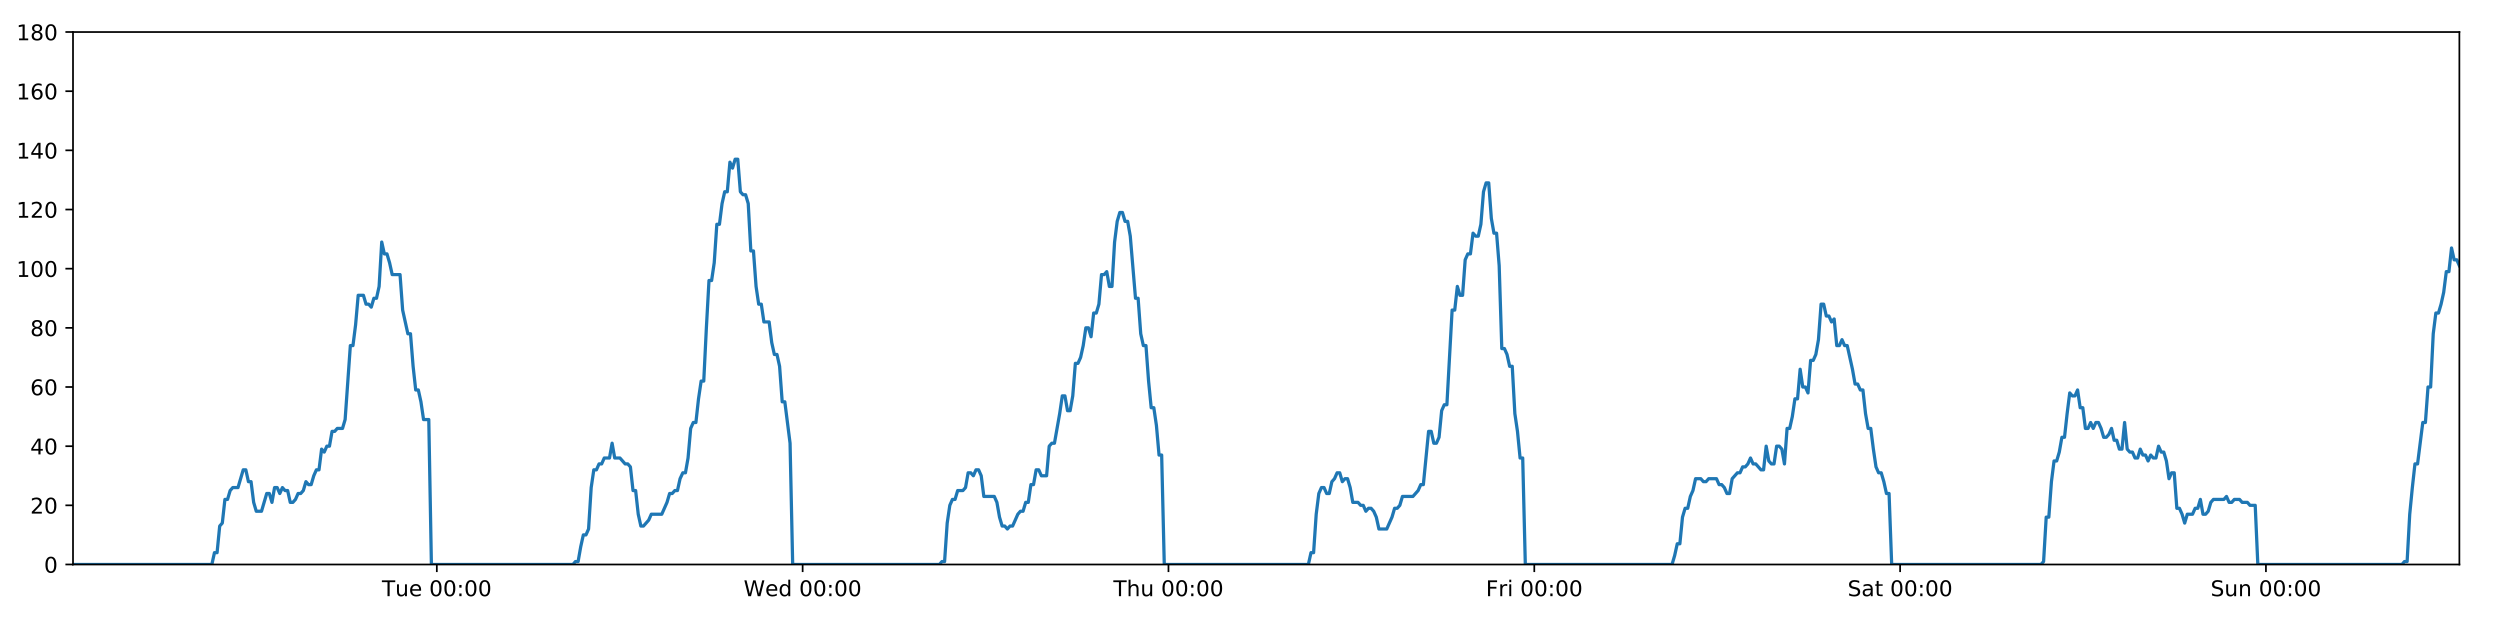
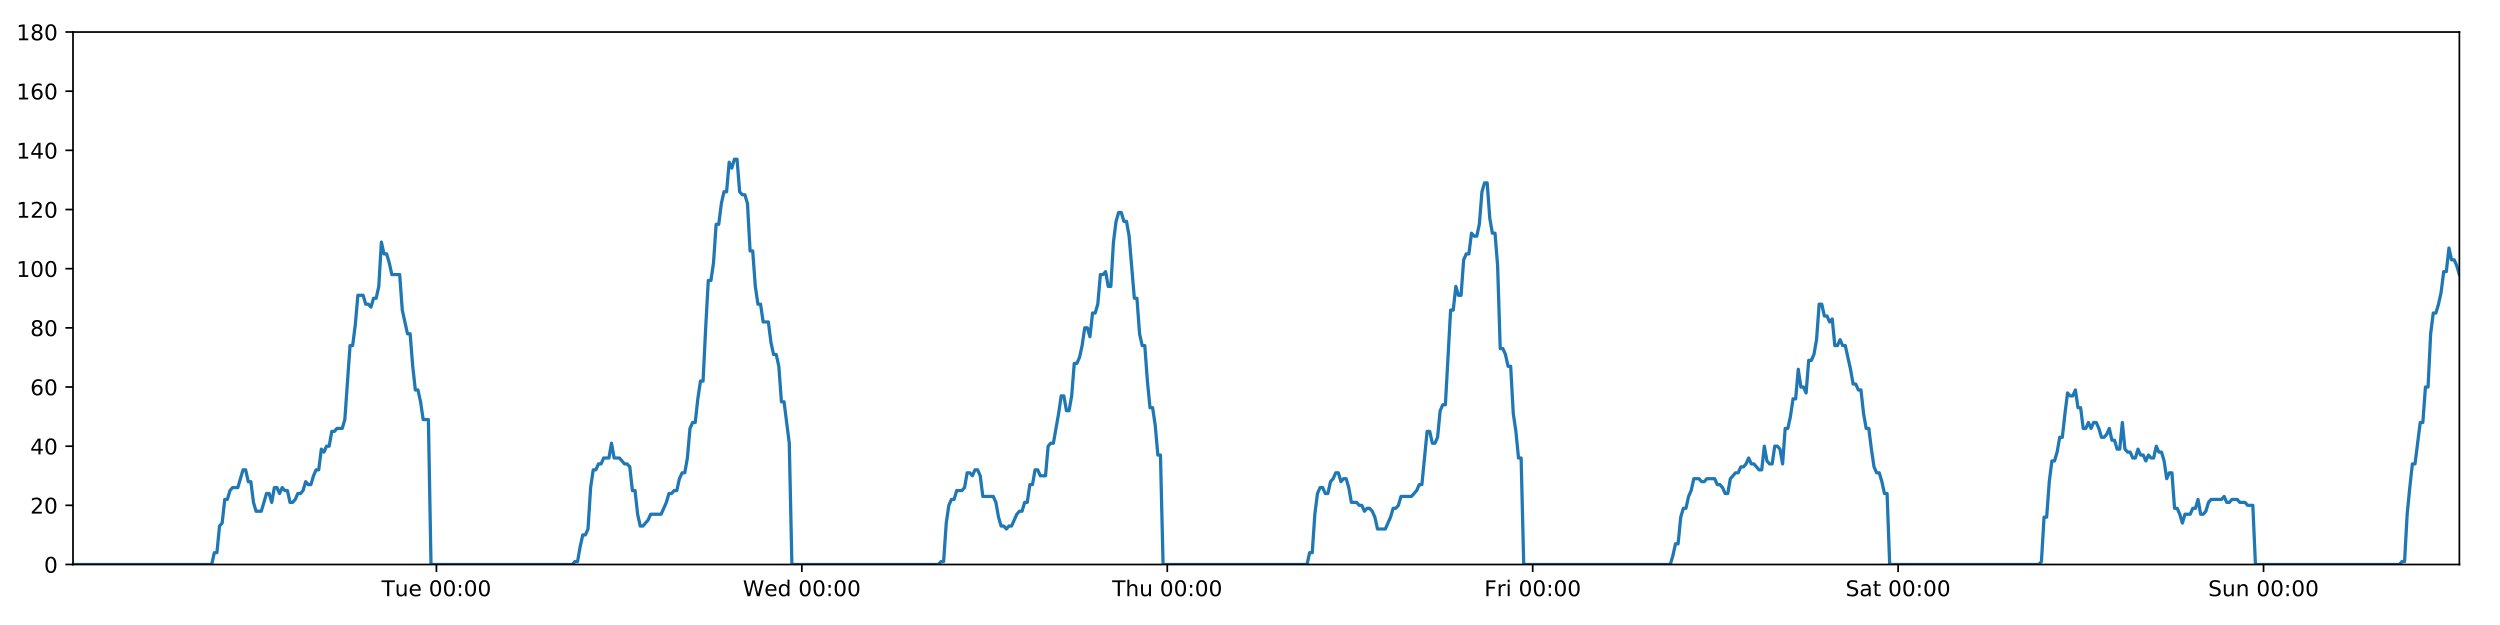
<svg xmlns="http://www.w3.org/2000/svg" xmlns:xlink="http://www.w3.org/1999/xlink" height="288pt" version="1.1" viewBox="0 0 1152 288" width="1152pt">
  <defs>
    <style type="text/css">
*{stroke-linecap:butt;stroke-linejoin:round;}
  </style>
  </defs>
  <g id="figure_1">
    <g id="patch_1">
      <path d="M 0 288  L 1152 288  L 1152 0  L 0 0  z " style="fill:#ffffff;" />
    </g>
    <g id="axes_1">
      <g id="patch_2">
        <path d="M 33.64 260.12  L 1133.28 260.12  L 1133.28 14.76  L 33.64 14.76  z " style="fill:#ffffff;" />
      </g>
      <g id="matplotlib.axis_1">
        <g id="xtick_1">
          <g id="line2d_1">
            <defs>
-               <path d="M 0 0  L 0 3.5  " id="m359be8c731" style="stroke:#000000;stroke-width:0.8;" />
-             </defs>
-             <g>
-               <use style="stroke:#000000;stroke-width:0.8;" x="201.286" xlink:href="#m359be8c731" y="260.12" />
+               <path d="M 0 0  L 0 3.5  " id="ma1b0e3dd25" style="stroke:#000000;stroke-width:0.8;" />
+             </defs>
+             <g>
+               <use style="stroke:#000000;stroke-width:0.8;" x="201.103" xlink:href="#ma1b0e3dd25" y="260.12" />
            </g>
          </g>
          <g id="text_1">
            <defs>
              <path d="M -0.297 72.906  L 61.375 72.906  L 61.375 64.594  L 35.5 64.594  L 35.5 0  L 25.594 0  L 25.594 64.594  L -0.297 64.594  z " id="DejaVuSans-84" />
              <path d="M 8.5 21.578  L 8.5 54.688  L 17.484 54.688  L 17.484 21.922  Q 17.484 14.156 20.5 10.266  Q 23.531 6.391 29.594 6.391  Q 36.859 6.391 41.078 11.031  Q 45.312 15.672 45.312 23.688  L 45.312 54.688  L 54.297 54.688  L 54.297 0  L 45.312 0  L 45.312 8.406  Q 42.047 3.422 37.719 1  Q 33.406 -1.422 27.688 -1.422  Q 18.266 -1.422 13.375 4.438  Q 8.5 10.297 8.5 21.578  z M 31.109 56  z " id="DejaVuSans-117" />
              <path d="M 56.203 29.594  L 56.203 25.203  L 14.891 25.203  Q 15.484 15.922 20.484 11.062  Q 25.484 6.203 34.422 6.203  Q 39.594 6.203 44.453 7.469  Q 49.312 8.734 54.109 11.281  L 54.109 2.781  Q 49.266 0.734 44.188 -0.344  Q 39.109 -1.422 33.891 -1.422  Q 20.797 -1.422 13.156 6.188  Q 5.516 13.812 5.516 26.812  Q 5.516 40.234 12.766 48.109  Q 20.016 56 32.328 56  Q 43.359 56 49.781 48.891  Q 56.203 41.797 56.203 29.594  z M 47.219 32.234  Q 47.125 39.594 43.094 43.984  Q 39.062 48.391 32.422 48.391  Q 24.906 48.391 20.391 44.141  Q 15.875 39.891 15.188 32.172  z " id="DejaVuSans-101" />
              <path id="DejaVuSans-32" />
              <path d="M 31.781 66.406  Q 24.172 66.406 20.328 58.906  Q 16.5 51.422 16.5 36.375  Q 16.5 21.391 20.328 13.891  Q 24.172 6.391 31.781 6.391  Q 39.453 6.391 43.281 13.891  Q 47.125 21.391 47.125 36.375  Q 47.125 51.422 43.281 58.906  Q 39.453 66.406 31.781 66.406  z M 31.781 74.219  Q 44.047 74.219 50.516 64.516  Q 56.984 54.828 56.984 36.375  Q 56.984 17.969 50.516 8.266  Q 44.047 -1.422 31.781 -1.422  Q 19.531 -1.422 13.062 8.266  Q 6.594 17.969 6.594 36.375  Q 6.594 54.828 13.062 64.516  Q 19.531 74.219 31.781 74.219  z " id="DejaVuSans-48" />
              <path d="M 11.719 12.406  L 22.016 12.406  L 22.016 0  L 11.719 0  z M 11.719 51.703  L 22.016 51.703  L 22.016 39.312  L 11.719 39.312  z " id="DejaVuSans-58" />
            </defs>
-             <g transform="translate(176.0002 274.7184)scale(0.1 -0.1)">
+             <g transform="translate(175.8169 274.7184)scale(0.1 -0.1)">
              <use xlink:href="#DejaVuSans-84" />
              <use x="60.85" xlink:href="#DejaVuSans-117" />
              <use x="124.229" xlink:href="#DejaVuSans-101" />
              <use x="185.752" xlink:href="#DejaVuSans-32" />
              <use x="217.539" xlink:href="#DejaVuSans-48" />
              <use x="281.162" xlink:href="#DejaVuSans-48" />
              <use x="344.785" xlink:href="#DejaVuSans-58" />
              <use x="378.477" xlink:href="#DejaVuSans-48" />
              <use x="442.1" xlink:href="#DejaVuSans-48" />
            </g>
          </g>
        </g>
        <g id="xtick_2">
          <g id="line2d_2">
            <g>
-               <use style="stroke:#000000;stroke-width:0.8;" x="369.857" xlink:href="#m359be8c731" y="260.12" />
+               <use style="stroke:#000000;stroke-width:0.8;" x="369.49" xlink:href="#ma1b0e3dd25" y="260.12" />
            </g>
          </g>
          <g id="text_2">
            <defs>
              <path d="M 3.328 72.906  L 13.281 72.906  L 28.609 11.281  L 43.891 72.906  L 54.984 72.906  L 70.312 11.281  L 85.594 72.906  L 95.609 72.906  L 77.297 0  L 64.891 0  L 49.516 63.281  L 33.984 0  L 21.578 0  z " id="DejaVuSans-87" />
              <path d="M 45.406 46.391  L 45.406 75.984  L 54.391 75.984  L 54.391 0  L 45.406 0  L 45.406 8.203  Q 42.578 3.328 38.25 0.953  Q 33.938 -1.422 27.875 -1.422  Q 17.969 -1.422 11.734 6.484  Q 5.516 14.406 5.516 27.297  Q 5.516 40.188 11.734 48.094  Q 17.969 56 27.875 56  Q 33.938 56 38.25 53.625  Q 42.578 51.266 45.406 46.391  z M 14.797 27.297  Q 14.797 17.391 18.875 11.75  Q 22.953 6.109 30.078 6.109  Q 37.203 6.109 41.297 11.75  Q 45.406 17.391 45.406 27.297  Q 45.406 37.203 41.297 42.844  Q 37.203 48.484 30.078 48.484  Q 22.953 48.484 18.875 42.844  Q 14.797 37.203 14.797 27.297  z " id="DejaVuSans-100" />
            </defs>
-             <g transform="translate(342.6684 274.7184)scale(0.1 -0.1)">
+             <g transform="translate(342.3008 274.7184)scale(0.1 -0.1)">
              <use xlink:href="#DejaVuSans-87" />
              <use x="98.799" xlink:href="#DejaVuSans-101" />
              <use x="160.322" xlink:href="#DejaVuSans-100" />
              <use x="223.799" xlink:href="#DejaVuSans-32" />
              <use x="255.586" xlink:href="#DejaVuSans-48" />
              <use x="319.209" xlink:href="#DejaVuSans-48" />
              <use x="382.832" xlink:href="#DejaVuSans-58" />
              <use x="416.523" xlink:href="#DejaVuSans-48" />
              <use x="480.146" xlink:href="#DejaVuSans-48" />
            </g>
          </g>
        </g>
        <g id="xtick_3">
          <g id="line2d_3">
            <g>
-               <use style="stroke:#000000;stroke-width:0.8;" x="538.429" xlink:href="#m359be8c731" y="260.12" />
+               <use style="stroke:#000000;stroke-width:0.8;" x="537.877" xlink:href="#ma1b0e3dd25" y="260.12" />
            </g>
          </g>
          <g id="text_3">
            <defs>
              <path d="M 54.891 33.016  L 54.891 0  L 45.906 0  L 45.906 32.719  Q 45.906 40.484 42.875 44.328  Q 39.844 48.188 33.797 48.188  Q 26.516 48.188 22.312 43.547  Q 18.109 38.922 18.109 30.906  L 18.109 0  L 9.078 0  L 9.078 75.984  L 18.109 75.984  L 18.109 46.188  Q 21.344 51.125 25.703 53.562  Q 30.078 56 35.797 56  Q 45.219 56 50.047 50.172  Q 54.891 44.344 54.891 33.016  z " id="DejaVuSans-104" />
            </defs>
-             <g transform="translate(513.0389 274.7184)scale(0.1 -0.1)">
+             <g transform="translate(512.487 274.7184)scale(0.1 -0.1)">
              <use xlink:href="#DejaVuSans-84" />
              <use x="61.084" xlink:href="#DejaVuSans-104" />
              <use x="124.463" xlink:href="#DejaVuSans-117" />
              <use x="187.842" xlink:href="#DejaVuSans-32" />
              <use x="219.629" xlink:href="#DejaVuSans-48" />
              <use x="283.252" xlink:href="#DejaVuSans-48" />
              <use x="346.875" xlink:href="#DejaVuSans-58" />
              <use x="380.566" xlink:href="#DejaVuSans-48" />
              <use x="444.189" xlink:href="#DejaVuSans-48" />
            </g>
          </g>
        </g>
        <g id="xtick_4">
          <g id="line2d_4">
            <g>
-               <use style="stroke:#000000;stroke-width:0.8;" x="707" xlink:href="#m359be8c731" y="260.12" />
+               <use style="stroke:#000000;stroke-width:0.8;" x="706.264" xlink:href="#ma1b0e3dd25" y="260.12" />
            </g>
          </g>
          <g id="text_4">
            <defs>
              <path d="M 9.812 72.906  L 51.703 72.906  L 51.703 64.594  L 19.672 64.594  L 19.672 43.109  L 48.578 43.109  L 48.578 34.812  L 19.672 34.812  L 19.672 0  L 9.812 0  z " id="DejaVuSans-70" />
              <path d="M 41.109 46.297  Q 39.594 47.172 37.812 47.578  Q 36.031 48 33.891 48  Q 26.266 48 22.188 43.047  Q 18.109 38.094 18.109 28.812  L 18.109 0  L 9.078 0  L 9.078 54.688  L 18.109 54.688  L 18.109 46.188  Q 20.953 51.172 25.484 53.578  Q 30.031 56 36.531 56  Q 37.453 56 38.578 55.875  Q 39.703 55.766 41.062 55.516  z " id="DejaVuSans-114" />
              <path d="M 9.422 54.688  L 18.406 54.688  L 18.406 0  L 9.422 0  z M 9.422 75.984  L 18.406 75.984  L 18.406 64.594  L 9.422 64.594  z " id="DejaVuSans-105" />
            </defs>
-             <g transform="translate(684.6868 274.7184)scale(0.1 -0.1)">
+             <g transform="translate(683.9506 274.7184)scale(0.1 -0.1)">
              <use xlink:href="#DejaVuSans-70" />
              <use x="57.41" xlink:href="#DejaVuSans-114" />
              <use x="98.523" xlink:href="#DejaVuSans-105" />
              <use x="126.307" xlink:href="#DejaVuSans-32" />
              <use x="158.094" xlink:href="#DejaVuSans-48" />
              <use x="221.717" xlink:href="#DejaVuSans-48" />
              <use x="285.34" xlink:href="#DejaVuSans-58" />
              <use x="319.031" xlink:href="#DejaVuSans-48" />
              <use x="382.654" xlink:href="#DejaVuSans-48" />
            </g>
          </g>
        </g>
        <g id="xtick_5">
          <g id="line2d_5">
            <g>
-               <use style="stroke:#000000;stroke-width:0.8;" x="875.571" xlink:href="#m359be8c731" y="260.12" />
+               <use style="stroke:#000000;stroke-width:0.8;" x="874.651" xlink:href="#ma1b0e3dd25" y="260.12" />
            </g>
          </g>
          <g id="text_5">
            <defs>
              <path d="M 53.516 70.516  L 53.516 60.891  Q 47.906 63.578 42.922 64.891  Q 37.938 66.219 33.297 66.219  Q 25.25 66.219 20.875 63.094  Q 16.5 59.969 16.5 54.203  Q 16.5 49.359 19.406 46.891  Q 22.312 44.438 30.422 42.922  L 36.375 41.703  Q 47.406 39.594 52.656 34.297  Q 57.906 29 57.906 20.125  Q 57.906 9.516 50.797 4.047  Q 43.703 -1.422 29.984 -1.422  Q 24.812 -1.422 18.969 -0.25  Q 13.141 0.922 6.891 3.219  L 6.891 13.375  Q 12.891 10.016 18.656 8.297  Q 24.422 6.594 29.984 6.594  Q 38.422 6.594 43.016 9.906  Q 47.609 13.234 47.609 19.391  Q 47.609 24.75 44.312 27.781  Q 41.016 30.812 33.5 32.328  L 27.484 33.5  Q 16.453 35.688 11.516 40.375  Q 6.594 45.062 6.594 53.422  Q 6.594 63.094 13.406 68.656  Q 20.219 74.219 32.172 74.219  Q 37.312 74.219 42.625 73.281  Q 47.953 72.359 53.516 70.516  z " id="DejaVuSans-83" />
              <path d="M 34.281 27.484  Q 23.391 27.484 19.188 25  Q 14.984 22.516 14.984 16.5  Q 14.984 11.719 18.141 8.906  Q 21.297 6.109 26.703 6.109  Q 34.188 6.109 38.703 11.406  Q 43.219 16.703 43.219 25.484  L 43.219 27.484  z M 52.203 31.203  L 52.203 0  L 43.219 0  L 43.219 8.297  Q 40.141 3.328 35.547 0.953  Q 30.953 -1.422 24.312 -1.422  Q 15.922 -1.422 10.953 3.297  Q 6 8.016 6 15.922  Q 6 25.141 12.172 29.828  Q 18.359 34.516 30.609 34.516  L 43.219 34.516  L 43.219 35.406  Q 43.219 41.609 39.141 45  Q 35.062 48.391 27.688 48.391  Q 23 48.391 18.547 47.266  Q 14.109 46.141 10.016 43.891  L 10.016 52.203  Q 14.938 54.109 19.578 55.047  Q 24.219 56 28.609 56  Q 40.484 56 46.344 49.844  Q 52.203 43.703 52.203 31.203  z " id="DejaVuSans-97" />
              <path d="M 18.312 70.219  L 18.312 54.688  L 36.812 54.688  L 36.812 47.703  L 18.312 47.703  L 18.312 18.016  Q 18.312 11.328 20.141 9.422  Q 21.969 7.516 27.594 7.516  L 36.812 7.516  L 36.812 0  L 27.594 0  Q 17.188 0 13.234 3.875  Q 9.281 7.766 9.281 18.016  L 9.281 47.703  L 2.688 47.703  L 2.688 54.688  L 9.281 54.688  L 9.281 70.219  z " id="DejaVuSans-116" />
            </defs>
-             <g transform="translate(851.3745 274.7184)scale(0.1 -0.1)">
+             <g transform="translate(850.4541 274.7184)scale(0.1 -0.1)">
              <use xlink:href="#DejaVuSans-83" />
              <use x="63.477" xlink:href="#DejaVuSans-97" />
              <use x="124.756" xlink:href="#DejaVuSans-116" />
              <use x="163.965" xlink:href="#DejaVuSans-32" />
              <use x="195.752" xlink:href="#DejaVuSans-48" />
              <use x="259.375" xlink:href="#DejaVuSans-48" />
              <use x="322.998" xlink:href="#DejaVuSans-58" />
              <use x="356.689" xlink:href="#DejaVuSans-48" />
              <use x="420.312" xlink:href="#DejaVuSans-48" />
            </g>
          </g>
        </g>
        <g id="xtick_6">
          <g id="line2d_6">
            <g>
-               <use style="stroke:#000000;stroke-width:0.8;" x="1044.143" xlink:href="#m359be8c731" y="260.12" />
+               <use style="stroke:#000000;stroke-width:0.8;" x="1043.038" xlink:href="#ma1b0e3dd25" y="260.12" />
            </g>
          </g>
          <g id="text_6">
            <defs>
              <path d="M 54.891 33.016  L 54.891 0  L 45.906 0  L 45.906 32.719  Q 45.906 40.484 42.875 44.328  Q 39.844 48.188 33.797 48.188  Q 26.516 48.188 22.312 43.547  Q 18.109 38.922 18.109 30.906  L 18.109 0  L 9.078 0  L 9.078 54.688  L 18.109 54.688  L 18.109 46.188  Q 21.344 51.125 25.703 53.562  Q 30.078 56 35.797 56  Q 45.219 56 50.047 50.172  Q 54.891 44.344 54.891 33.016  z " id="DejaVuSans-110" />
            </defs>
-             <g transform="translate(1018.633 274.7184)scale(0.1 -0.1)">
+             <g transform="translate(1017.528 274.7184)scale(0.1 -0.1)">
              <use xlink:href="#DejaVuSans-83" />
              <use x="63.477" xlink:href="#DejaVuSans-117" />
              <use x="126.855" xlink:href="#DejaVuSans-110" />
              <use x="190.234" xlink:href="#DejaVuSans-32" />
              <use x="222.021" xlink:href="#DejaVuSans-48" />
              <use x="285.645" xlink:href="#DejaVuSans-48" />
              <use x="349.268" xlink:href="#DejaVuSans-58" />
              <use x="382.959" xlink:href="#DejaVuSans-48" />
              <use x="446.582" xlink:href="#DejaVuSans-48" />
            </g>
          </g>
        </g>
      </g>
      <g id="matplotlib.axis_2">
        <g id="ytick_1">
          <g id="line2d_7">
            <defs>
-               <path d="M 0 0  L -3.5 0  " id="m1c2f7baec6" style="stroke:#000000;stroke-width:0.8;" />
-             </defs>
-             <g>
-               <use style="stroke:#000000;stroke-width:0.8;" x="33.64" xlink:href="#m1c2f7baec6" y="260.12" />
+               <path d="M 0 0  L -3.5 0  " id="mde8f107912" style="stroke:#000000;stroke-width:0.8;" />
+             </defs>
+             <g>
+               <use style="stroke:#000000;stroke-width:0.8;" x="33.64" xlink:href="#mde8f107912" y="260.12" />
            </g>
          </g>
          <g id="text_7">
            <g transform="translate(20.2775 263.9192)scale(0.1 -0.1)">
              <use xlink:href="#DejaVuSans-48" />
            </g>
          </g>
        </g>
        <g id="ytick_2">
          <g id="line2d_8">
            <g>
-               <use style="stroke:#000000;stroke-width:0.8;" x="33.64" xlink:href="#m1c2f7baec6" y="232.858" />
+               <use style="stroke:#000000;stroke-width:0.8;" x="33.64" xlink:href="#mde8f107912" y="232.858" />
            </g>
          </g>
          <g id="text_8">
            <defs>
              <path d="M 19.188 8.297  L 53.609 8.297  L 53.609 0  L 7.328 0  L 7.328 8.297  Q 12.938 14.109 22.625 23.891  Q 32.328 33.688 34.812 36.531  Q 39.547 41.844 41.422 45.531  Q 43.312 49.219 43.312 52.781  Q 43.312 58.594 39.234 62.25  Q 35.156 65.922 28.609 65.922  Q 23.969 65.922 18.812 64.312  Q 13.672 62.703 7.812 59.422  L 7.812 69.391  Q 13.766 71.781 18.938 73  Q 24.125 74.219 28.422 74.219  Q 39.75 74.219 46.484 68.547  Q 53.219 62.891 53.219 53.422  Q 53.219 48.922 51.531 44.891  Q 49.859 40.875 45.406 35.406  Q 44.188 33.984 37.641 27.219  Q 31.109 20.453 19.188 8.297  z " id="DejaVuSans-50" />
            </defs>
            <g transform="translate(13.915 236.657)scale(0.1 -0.1)">
              <use xlink:href="#DejaVuSans-50" />
              <use x="63.623" xlink:href="#DejaVuSans-48" />
            </g>
          </g>
        </g>
        <g id="ytick_3">
          <g id="line2d_9">
            <g>
-               <use style="stroke:#000000;stroke-width:0.8;" x="33.64" xlink:href="#m1c2f7baec6" y="205.596" />
+               <use style="stroke:#000000;stroke-width:0.8;" x="33.64" xlink:href="#mde8f107912" y="205.596" />
            </g>
          </g>
          <g id="text_9">
            <defs>
              <path d="M 37.797 64.312  L 12.891 25.391  L 37.797 25.391  z M 35.203 72.906  L 47.609 72.906  L 47.609 25.391  L 58.016 25.391  L 58.016 17.188  L 47.609 17.188  L 47.609 0  L 37.797 0  L 37.797 17.188  L 4.891 17.188  L 4.891 26.703  z " id="DejaVuSans-52" />
            </defs>
            <g transform="translate(13.915 209.3948)scale(0.1 -0.1)">
              <use xlink:href="#DejaVuSans-52" />
              <use x="63.623" xlink:href="#DejaVuSans-48" />
            </g>
          </g>
        </g>
        <g id="ytick_4">
          <g id="line2d_10">
            <g>
-               <use style="stroke:#000000;stroke-width:0.8;" x="33.64" xlink:href="#m1c2f7baec6" y="178.333" />
+               <use style="stroke:#000000;stroke-width:0.8;" x="33.64" xlink:href="#mde8f107912" y="178.333" />
            </g>
          </g>
          <g id="text_10">
            <defs>
              <path d="M 33.016 40.375  Q 26.375 40.375 22.484 35.828  Q 18.609 31.297 18.609 23.391  Q 18.609 15.531 22.484 10.953  Q 26.375 6.391 33.016 6.391  Q 39.656 6.391 43.531 10.953  Q 47.406 15.531 47.406 23.391  Q 47.406 31.297 43.531 35.828  Q 39.656 40.375 33.016 40.375  z M 52.594 71.297  L 52.594 62.312  Q 48.875 64.062 45.094 64.984  Q 41.312 65.922 37.594 65.922  Q 27.828 65.922 22.672 59.328  Q 17.531 52.734 16.797 39.406  Q 19.672 43.656 24.016 45.922  Q 28.375 48.188 33.594 48.188  Q 44.578 48.188 50.953 41.516  Q 57.328 34.859 57.328 23.391  Q 57.328 12.156 50.688 5.359  Q 44.047 -1.422 33.016 -1.422  Q 20.359 -1.422 13.672 8.266  Q 6.984 17.969 6.984 36.375  Q 6.984 53.656 15.188 63.938  Q 23.391 74.219 37.203 74.219  Q 40.922 74.219 44.703 73.484  Q 48.484 72.75 52.594 71.297  z " id="DejaVuSans-54" />
            </defs>
            <g transform="translate(13.915 182.1326)scale(0.1 -0.1)">
              <use xlink:href="#DejaVuSans-54" />
              <use x="63.623" xlink:href="#DejaVuSans-48" />
            </g>
          </g>
        </g>
        <g id="ytick_5">
          <g id="line2d_11">
            <g>
-               <use style="stroke:#000000;stroke-width:0.8;" x="33.64" xlink:href="#m1c2f7baec6" y="151.071" />
+               <use style="stroke:#000000;stroke-width:0.8;" x="33.64" xlink:href="#mde8f107912" y="151.071" />
            </g>
          </g>
          <g id="text_11">
            <defs>
              <path d="M 31.781 34.625  Q 24.75 34.625 20.719 30.859  Q 16.703 27.094 16.703 20.516  Q 16.703 13.922 20.719 10.156  Q 24.75 6.391 31.781 6.391  Q 38.812 6.391 42.859 10.172  Q 46.922 13.969 46.922 20.516  Q 46.922 27.094 42.891 30.859  Q 38.875 34.625 31.781 34.625  z M 21.922 38.812  Q 15.578 40.375 12.031 44.719  Q 8.5 49.078 8.5 55.328  Q 8.5 64.062 14.719 69.141  Q 20.953 74.219 31.781 74.219  Q 42.672 74.219 48.875 69.141  Q 55.078 64.062 55.078 55.328  Q 55.078 49.078 51.531 44.719  Q 48 40.375 41.703 38.812  Q 48.828 37.156 52.797 32.312  Q 56.781 27.484 56.781 20.516  Q 56.781 9.906 50.312 4.234  Q 43.844 -1.422 31.781 -1.422  Q 19.734 -1.422 13.25 4.234  Q 6.781 9.906 6.781 20.516  Q 6.781 27.484 10.781 32.312  Q 14.797 37.156 21.922 38.812  z M 18.312 54.391  Q 18.312 48.734 21.844 45.562  Q 25.391 42.391 31.781 42.391  Q 38.141 42.391 41.719 45.562  Q 45.312 48.734 45.312 54.391  Q 45.312 60.062 41.719 63.234  Q 38.141 66.406 31.781 66.406  Q 25.391 66.406 21.844 63.234  Q 18.312 60.062 18.312 54.391  z " id="DejaVuSans-56" />
            </defs>
            <g transform="translate(13.915 154.8703)scale(0.1 -0.1)">
              <use xlink:href="#DejaVuSans-56" />
              <use x="63.623" xlink:href="#DejaVuSans-48" />
            </g>
          </g>
        </g>
        <g id="ytick_6">
          <g id="line2d_12">
            <g>
-               <use style="stroke:#000000;stroke-width:0.8;" x="33.64" xlink:href="#m1c2f7baec6" y="123.809" />
+               <use style="stroke:#000000;stroke-width:0.8;" x="33.64" xlink:href="#mde8f107912" y="123.809" />
            </g>
          </g>
          <g id="text_12">
            <defs>
              <path d="M 12.406 8.297  L 28.516 8.297  L 28.516 63.922  L 10.984 60.406  L 10.984 69.391  L 28.422 72.906  L 38.281 72.906  L 38.281 8.297  L 54.391 8.297  L 54.391 0  L 12.406 0  z " id="DejaVuSans-49" />
            </defs>
            <g transform="translate(7.5525 127.6081)scale(0.1 -0.1)">
              <use xlink:href="#DejaVuSans-49" />
              <use x="63.623" xlink:href="#DejaVuSans-48" />
              <use x="127.246" xlink:href="#DejaVuSans-48" />
            </g>
          </g>
        </g>
        <g id="ytick_7">
          <g id="line2d_13">
            <g>
-               <use style="stroke:#000000;stroke-width:0.8;" x="33.64" xlink:href="#m1c2f7baec6" y="96.547" />
+               <use style="stroke:#000000;stroke-width:0.8;" x="33.64" xlink:href="#mde8f107912" y="96.547" />
            </g>
          </g>
          <g id="text_13">
            <g transform="translate(7.5525 100.3459)scale(0.1 -0.1)">
              <use xlink:href="#DejaVuSans-49" />
              <use x="63.623" xlink:href="#DejaVuSans-50" />
              <use x="127.246" xlink:href="#DejaVuSans-48" />
            </g>
          </g>
        </g>
        <g id="ytick_8">
          <g id="line2d_14">
            <g>
-               <use style="stroke:#000000;stroke-width:0.8;" x="33.64" xlink:href="#m1c2f7baec6" y="69.284" />
+               <use style="stroke:#000000;stroke-width:0.8;" x="33.64" xlink:href="#mde8f107912" y="69.284" />
            </g>
          </g>
          <g id="text_14">
            <g transform="translate(7.5525 73.08366)scale(0.1 -0.1)">
              <use xlink:href="#DejaVuSans-49" />
              <use x="63.623" xlink:href="#DejaVuSans-52" />
              <use x="127.246" xlink:href="#DejaVuSans-48" />
            </g>
          </g>
        </g>
        <g id="ytick_9">
          <g id="line2d_15">
            <g>
-               <use style="stroke:#000000;stroke-width:0.8;" x="33.64" xlink:href="#m1c2f7baec6" y="42.022" />
+               <use style="stroke:#000000;stroke-width:0.8;" x="33.64" xlink:href="#mde8f107912" y="42.022" />
            </g>
          </g>
          <g id="text_15">
            <g transform="translate(7.5525 45.82144)scale(0.1 -0.1)">
              <use xlink:href="#DejaVuSans-49" />
              <use x="63.623" xlink:href="#DejaVuSans-54" />
              <use x="127.246" xlink:href="#DejaVuSans-48" />
            </g>
          </g>
        </g>
        <g id="ytick_10">
          <g id="line2d_16">
            <g>
-               <use style="stroke:#000000;stroke-width:0.8;" x="33.64" xlink:href="#m1c2f7baec6" y="14.76" />
+               <use style="stroke:#000000;stroke-width:0.8;" x="33.64" xlink:href="#mde8f107912" y="14.76" />
            </g>
          </g>
          <g id="text_16">
            <g transform="translate(7.5525 18.55922)scale(0.1 -0.1)">
              <use xlink:href="#DejaVuSans-49" />
              <use x="63.623" xlink:href="#DejaVuSans-56" />
              <use x="127.246" xlink:href="#DejaVuSans-48" />
            </g>
          </g>
        </g>
      </g>
      <g id="line2d_17">
-         <path clip-path="url(#pcb5e5965f4)" d="M 33.64 260.12  L 97.619 260.12  L 98.824 254.668  L 100.028 254.668  L 101.234 242.4  L 102.438 241.036  L 103.641 230.132  L 104.848 230.132  L 106.056 226.042  L 107.26 224.679  L 109.668 224.679  L 112.075 216.5  L 113.278 216.5  L 114.481 221.953  L 115.685 221.953  L 116.888 231.495  L 118.093 235.584  L 120.501 235.584  L 122.91 227.405  L 124.114 227.405  L 125.317 231.495  L 126.521 224.679  L 127.724 224.679  L 128.927 227.405  L 130.136 224.679  L 131.34 226.042  L 132.544 226.042  L 133.748 231.495  L 134.952 231.495  L 136.154 230.132  L 137.357 227.405  L 138.561 227.405  L 139.766 226.042  L 140.971 221.953  L 142.176 223.316  L 143.382 223.316  L 144.586 219.227  L 145.79 216.5  L 146.993 216.5  L 148.197 206.959  L 149.401 208.322  L 150.605 205.596  L 151.81 205.596  L 153.014 198.78  L 154.217 198.78  L 155.421 197.417  L 157.83 197.417  L 159.033 193.328  L 161.44 159.25  L 162.645 159.25  L 163.852 149.708  L 165.057 136.077  L 167.466 136.077  L 168.671 140.166  L 169.874 140.166  L 171.079 141.529  L 172.284 137.44  L 173.488 137.44  L 174.693 131.988  L 175.902 111.541  L 177.106 116.993  L 178.312 116.993  L 179.517 121.083  L 180.724 126.535  L 184.336 126.535  L 185.539 142.892  L 187.946 153.797  L 189.152 153.797  L 190.356 168.792  L 191.56 179.696  L 192.764 179.696  L 193.968 185.149  L 195.172 193.328  L 197.583 193.328  L 198.787 260.12  L 264 260.12  L 265.184 258.757  L 266.392 258.757  L 267.595 251.941  L 268.799 246.489  L 270.005 246.489  L 271.214 243.763  L 272.419 224.679  L 273.624 216.5  L 274.828 216.5  L 276.032 213.774  L 277.236 213.774  L 278.44 211.048  L 280.849 211.048  L 282.054 204.232  L 283.259 211.048  L 285.666 211.048  L 288.076 213.774  L 289.283 213.774  L 290.488 215.137  L 291.692 226.042  L 292.896 226.042  L 294.1 236.947  L 295.306 242.4  L 296.509 242.4  L 298.917 239.673  L 300.122 236.947  L 304.943 236.947  L 307.353 231.495  L 308.559 227.405  L 309.763 227.405  L 310.968 226.042  L 312.171 226.042  L 313.376 220.59  L 314.643 217.864  L 315.848 217.864  L 317.053 211.048  L 318.257 197.417  L 319.462 194.691  L 320.668 194.691  L 321.876 183.786  L 323.084 175.607  L 324.29 175.607  L 325.497 151.071  L 326.703 129.261  L 327.908 129.261  L 329.112 121.083  L 330.316 103.362  L 331.521 103.362  L 332.725 93.82  L 333.934 88.368  L 335.139 88.368  L 336.343 74.737  L 337.549 77.463  L 338.756 73.374  L 339.96 73.374  L 341.165 88.368  L 342.371 89.731  L 343.575 89.731  L 344.781 93.82  L 345.986 115.63  L 347.191 115.63  L 348.395 131.988  L 349.599 140.166  L 350.803 140.166  L 352.007 148.345  L 354.414 148.345  L 355.619 157.887  L 356.824 163.339  L 358.03 163.339  L 359.233 168.792  L 360.439 185.149  L 361.643 185.149  L 364.059 204.232  L 365.266 260.12  L 432.874 260.12  L 434.059 258.757  L 435.263 258.757  L 436.468 241.036  L 437.675 232.858  L 438.879 230.132  L 440.084 230.132  L 441.295 226.042  L 443.705 226.042  L 444.912 224.679  L 446.117 217.864  L 447.322 217.864  L 448.527 219.227  L 449.733 216.5  L 450.94 216.5  L 452.144 219.227  L 453.348 228.768  L 458.172 228.768  L 459.377 231.495  L 460.581 238.31  L 461.787 242.4  L 462.993 242.4  L 464.198 243.763  L 465.404 242.4  L 466.608 242.4  L 469.018 236.947  L 470.222 235.584  L 471.426 235.584  L 472.631 231.495  L 473.835 231.495  L 475.04 223.316  L 476.244 223.316  L 477.449 216.5  L 478.653 216.5  L 479.859 219.227  L 482.267 219.227  L 483.473 205.596  L 484.68 204.232  L 485.887 204.232  L 488.3 190.601  L 489.504 182.423  L 490.713 182.423  L 491.917 189.238  L 493.121 189.238  L 494.324 182.423  L 495.529 167.428  L 496.733 167.428  L 497.941 164.702  L 499.144 159.25  L 500.349 151.071  L 501.552 151.071  L 502.756 155.16  L 503.962 144.256  L 505.167 144.256  L 506.372 140.166  L 507.577 126.535  L 508.783 126.535  L 509.987 125.172  L 511.193 131.988  L 512.397 131.988  L 513.602 111.541  L 514.806 101.999  L 516.01 97.91  L 517.215 97.91  L 518.419 101.999  L 519.623 101.999  L 520.828 108.815  L 523.238 137.44  L 524.443 137.44  L 525.648 153.797  L 526.855 159.25  L 528.059 159.25  L 529.263 175.607  L 530.469 187.875  L 531.677 187.875  L 532.88 196.054  L 534.085 209.685  L 535.291 209.685  L 536.497 260.12  L 602.896 260.12  L 604.101 254.668  L 605.304 254.668  L 606.509 236.947  L 607.713 227.405  L 608.916 224.679  L 610.12 224.679  L 611.324 227.405  L 612.527 227.405  L 613.73 221.953  L 614.934 220.59  L 616.141 217.864  L 617.345 217.864  L 618.549 221.953  L 619.753 220.59  L 620.957 220.59  L 622.16 224.679  L 623.364 231.495  L 625.776 231.495  L 626.98 232.858  L 628.184 232.858  L 629.388 235.584  L 630.592 234.221  L 631.796 234.221  L 632.999 235.584  L 634.203 238.31  L 635.407 243.763  L 639.018 243.763  L 641.426 238.31  L 642.633 234.221  L 643.836 234.221  L 645.04 232.858  L 646.244 228.768  L 651.064 228.768  L 653.474 226.042  L 654.678 223.316  L 655.882 223.316  L 658.293 198.78  L 659.498 198.78  L 660.703 204.232  L 661.909 204.232  L 663.115 201.506  L 664.319 189.238  L 665.523 186.512  L 666.727 186.512  L 669.135 142.892  L 670.341 142.892  L 671.545 131.988  L 672.75 136.077  L 673.955 136.077  L 675.159 119.72  L 676.364 116.993  L 677.568 116.993  L 678.772 107.452  L 679.978 108.815  L 681.183 108.815  L 682.387 103.362  L 683.592 88.368  L 684.797 84.279  L 686.003 84.279  L 687.208 100.636  L 688.412 107.452  L 689.616 107.452  L 690.82 122.446  L 692.025 160.613  L 693.229 160.613  L 694.434 163.339  L 695.639 168.792  L 696.843 168.792  L 698.048 190.601  L 699.252 198.78  L 700.457 211.048  L 701.661 211.048  L 702.866 260.12  L 770.468 260.12  L 771.673 256.031  L 772.878 250.578  L 774.082 250.578  L 775.288 238.31  L 776.494 234.221  L 777.701 234.221  L 778.905 228.768  L 780.11 226.042  L 781.316 220.59  L 783.729 220.59  L 784.936 221.953  L 786.139 221.953  L 787.343 220.59  L 790.957 220.59  L 792.161 223.316  L 793.366 223.316  L 794.571 224.679  L 795.775 227.405  L 796.981 227.405  L 798.186 220.59  L 800.596 217.864  L 801.802 217.864  L 803.01 215.137  L 804.218 215.137  L 805.425 213.774  L 806.628 211.048  L 807.834 213.774  L 809.039 213.774  L 811.446 216.5  L 812.649 216.5  L 813.853 205.596  L 815.056 212.411  L 816.26 213.774  L 817.464 213.774  L 818.667 205.596  L 819.873 205.596  L 821.077 206.959  L 822.28 213.774  L 823.484 197.417  L 824.689 197.417  L 825.895 191.964  L 827.099 183.786  L 828.305 183.786  L 829.509 170.155  L 830.713 178.333  L 831.919 178.333  L 833.123 181.06  L 834.327 166.065  L 835.531 166.065  L 836.738 163.339  L 837.944 156.524  L 839.149 140.166  L 840.354 140.166  L 841.557 145.619  L 842.764 145.619  L 843.968 148.345  L 845.175 146.982  L 846.381 159.25  L 847.588 159.25  L 848.792 156.524  L 849.999 159.25  L 851.202 159.25  L 853.613 170.155  L 854.818 176.97  L 856.023 176.97  L 857.227 179.696  L 858.432 179.696  L 859.636 190.601  L 860.84 197.417  L 862.046 197.417  L 863.25 206.959  L 864.457 215.137  L 865.662 217.864  L 866.868 217.864  L 868.073 221.953  L 869.277 227.405  L 870.482 227.405  L 871.686 260.12  L 940.481 260.12  L 941.685 258.757  L 942.891 238.31  L 944.096 238.31  L 945.303 221.953  L 946.507 212.411  L 947.712 212.411  L 948.915 208.322  L 950.121 201.506  L 951.325 201.506  L 952.53 190.601  L 953.736 181.06  L 954.94 182.423  L 956.144 182.423  L 957.347 179.696  L 958.55 187.875  L 959.754 187.875  L 960.957 197.417  L 962.162 197.417  L 963.364 194.691  L 964.567 197.417  L 965.771 194.691  L 966.975 194.691  L 968.178 197.417  L 969.381 201.506  L 970.584 201.506  L 971.788 200.143  L 972.993 197.417  L 974.197 202.869  L 975.4 202.869  L 976.603 206.959  L 977.806 206.959  L 979.01 194.691  L 980.213 206.959  L 981.417 208.322  L 982.62 208.322  L 983.823 211.048  L 985.026 211.048  L 986.229 206.959  L 987.435 209.685  L 988.638 209.685  L 989.844 212.411  L 991.048 209.685  L 992.251 211.048  L 993.457 211.048  L 994.66 205.596  L 995.867 208.322  L 997.071 208.322  L 998.274 212.411  L 999.477 220.59  L 1000.68 217.864  L 1001.883 217.864  L 1003.089 234.221  L 1004.292 234.221  L 1005.495 236.947  L 1006.701 241.036  L 1007.905 236.947  L 1010.316 236.947  L 1011.521 234.221  L 1012.725 234.221  L 1013.929 230.132  L 1015.132 236.947  L 1016.335 236.947  L 1017.541 235.584  L 1018.745 231.495  L 1019.948 230.132  L 1024.764 230.132  L 1025.967 228.768  L 1027.17 231.495  L 1028.373 231.495  L 1029.576 230.132  L 1031.982 230.132  L 1033.185 231.495  L 1035.592 231.495  L 1036.795 232.858  L 1039.202 232.858  L 1040.406 260.12  L 1106.81 260.12  L 1107.995 258.757  L 1109.199 258.757  L 1110.402 236.947  L 1111.605 224.679  L 1112.809 213.774  L 1114.012 213.774  L 1116.422 194.691  L 1117.626 194.691  L 1118.829 178.333  L 1120.033 178.333  L 1121.236 153.797  L 1122.439 144.256  L 1123.644 144.256  L 1124.847 140.166  L 1126.051 134.714  L 1127.255 125.172  L 1128.461 125.172  L 1129.667 114.267  L 1130.87 119.72  L 1132.077 119.72  L 1133.28 122.446  L 1133.28 122.446  " style="fill:none;stroke:#1f77b4;stroke-linecap:square;stroke-width:1.5;" />
+         <path clip-path="url(#pe48cfcad04)" d="M 33.64 260.12  L 97.549 260.12  L 98.753 254.668  L 99.955 254.668  L 101.16 242.4  L 102.362 241.036  L 103.564 230.132  L 104.77 230.132  L 105.977 226.042  L 107.18 224.679  L 109.585 224.679  L 111.989 216.5  L 113.191 216.5  L 114.393 221.953  L 115.596 221.953  L 116.797 231.495  L 118.001 235.584  L 120.406 235.584  L 122.813 227.405  L 124.015 227.405  L 125.217 231.495  L 126.42 224.679  L 127.622 224.679  L 128.823 227.405  L 130.03 224.679  L 131.233 226.042  L 132.436 226.042  L 133.638 231.495  L 134.841 231.495  L 136.042 230.132  L 137.244 227.405  L 138.446 227.405  L 139.65 226.042  L 140.854 221.953  L 142.057 223.316  L 143.262 223.316  L 144.465 219.227  L 145.667 216.5  L 146.869 216.5  L 148.072 206.959  L 149.275 208.322  L 150.477 205.596  L 151.681 205.596  L 152.883 198.78  L 154.085 198.78  L 155.288 197.417  L 157.694 197.417  L 158.896 193.328  L 161.3 159.25  L 162.504 159.25  L 163.71 149.708  L 164.913 136.077  L 167.32 136.077  L 168.523 140.166  L 169.725 140.166  L 170.929 141.529  L 172.132 137.44  L 173.335 137.44  L 174.539 131.988  L 175.746 111.541  L 176.949 116.993  L 178.154 116.993  L 179.357 121.083  L 180.563 126.535  L 184.171 126.535  L 185.373 142.892  L 187.777 153.797  L 188.982 153.797  L 190.184 168.792  L 191.388 179.696  L 192.59 179.696  L 193.793 185.149  L 194.996 193.328  L 197.403 193.328  L 198.606 260.12  L 263.748 260.12  L 264.931 258.757  L 266.137 258.757  L 267.339 251.941  L 268.542 246.489  L 269.747 246.489  L 270.954 243.763  L 272.158 224.679  L 273.361 216.5  L 274.564 216.5  L 275.767 213.774  L 276.97 213.774  L 278.173 211.048  L 280.579 211.048  L 281.782 204.232  L 282.986 211.048  L 285.391 211.048  L 287.798 213.774  L 289.003 213.774  L 290.207 215.137  L 291.41 226.042  L 292.613 226.042  L 293.815 236.947  L 295.02 242.4  L 296.222 242.4  L 298.627 239.673  L 299.831 236.947  L 304.646 236.947  L 307.053 231.495  L 308.258 227.405  L 309.461 227.405  L 310.665 226.042  L 311.867 226.042  L 313.07 220.59  L 314.336 217.864  L 315.54 217.864  L 316.744 211.048  L 317.946 197.417  L 319.15 194.691  L 320.355 194.691  L 321.561 183.786  L 322.768 175.607  L 323.972 175.607  L 325.178 151.071  L 326.383 129.261  L 327.587 129.261  L 328.789 121.083  L 329.992 103.362  L 331.195 103.362  L 332.398 93.82  L 333.606 88.368  L 334.809 88.368  L 336.012 74.737  L 337.216 77.463  L 338.423 73.374  L 339.626 73.374  L 340.829 88.368  L 342.033 89.731  L 343.236 89.731  L 344.441 93.82  L 345.644 115.63  L 346.848 115.63  L 348.051 131.988  L 349.254 140.166  L 350.456 140.166  L 351.659 148.345  L 354.063 148.345  L 355.267 157.887  L 356.47 163.339  L 357.675 163.339  L 358.877 168.792  L 360.082 185.149  L 361.285 185.149  L 363.698 204.232  L 364.903 260.12  L 432.438 260.12  L 433.621 258.757  L 434.824 258.757  L 436.027 241.036  L 437.233 232.858  L 438.436 230.132  L 439.64 230.132  L 440.849 226.042  L 443.256 226.042  L 444.462 224.679  L 445.666 217.864  L 446.87 217.864  L 448.073 219.227  L 449.279 216.5  L 450.483 216.5  L 451.686 219.227  L 452.889 228.768  L 457.708 228.768  L 458.911 231.495  L 460.114 238.31  L 461.319 242.4  L 462.524 242.4  L 463.727 243.763  L 464.932 242.4  L 466.134 242.4  L 468.542 236.947  L 469.745 235.584  L 470.948 235.584  L 472.151 231.495  L 473.354 231.495  L 474.557 223.316  L 475.76 223.316  L 476.964 216.5  L 478.167 216.5  L 479.371 219.227  L 481.776 219.227  L 482.981 205.596  L 484.187 204.232  L 485.393 204.232  L 487.803 190.601  L 489.005 182.423  L 490.213 182.423  L 491.416 189.238  L 492.619 189.238  L 493.821 182.423  L 495.024 167.428  L 496.226 167.428  L 497.433 164.702  L 498.636 159.25  L 499.838 151.071  L 501.041 151.071  L 502.243 155.16  L 503.448 144.256  L 504.651 144.256  L 505.855 140.166  L 507.059 126.535  L 508.263 126.535  L 509.466 125.172  L 510.671 131.988  L 511.874 131.988  L 513.077 111.541  L 514.28 101.999  L 515.483 97.91  L 516.686 97.91  L 517.889 101.999  L 519.092 101.999  L 520.295 108.815  L 522.703 137.44  L 523.907 137.44  L 525.11 153.797  L 526.316 159.25  L 527.518 159.25  L 528.721 175.607  L 529.926 187.875  L 531.132 187.875  L 532.335 196.054  L 533.537 209.685  L 534.742 209.685  L 535.947 260.12  L 602.274 260.12  L 603.477 254.668  L 604.68 254.668  L 605.882 236.947  L 607.085 227.405  L 608.287 224.679  L 609.49 224.679  L 610.692 227.405  L 611.894 227.405  L 613.096 221.953  L 614.299 220.59  L 615.504 217.864  L 616.707 217.864  L 617.91 221.953  L 619.112 220.59  L 620.315 220.59  L 621.517 224.679  L 622.719 231.495  L 625.129 231.495  L 626.331 232.858  L 627.534 232.858  L 628.737 235.584  L 629.94 234.221  L 631.142 234.221  L 632.344 235.584  L 633.546 238.31  L 634.749 243.763  L 638.356 243.763  L 640.762 238.31  L 641.967 234.221  L 643.169 234.221  L 644.372 232.858  L 645.575 228.768  L 650.389 228.768  L 652.796 226.042  L 653.999 223.316  L 655.202 223.316  L 657.61 198.78  L 658.814 198.78  L 660.018 204.232  L 661.222 204.232  L 662.427 201.506  L 663.629 189.238  L 664.833 186.512  L 666.035 186.512  L 668.441 142.892  L 669.644 142.892  L 670.848 131.988  L 672.051 136.077  L 673.255 136.077  L 674.458 119.72  L 675.661 116.993  L 676.864 116.993  L 678.067 107.452  L 679.272 108.815  L 680.475 108.815  L 681.678 103.362  L 682.881 88.368  L 684.085 84.279  L 685.289 84.279  L 686.493 100.636  L 687.696 107.452  L 688.899 107.452  L 690.102 122.446  L 691.305 160.613  L 692.508 160.613  L 693.712 163.339  L 694.915 168.792  L 696.118 168.792  L 697.321 190.601  L 698.525 198.78  L 699.728 211.048  L 700.931 211.048  L 702.135 260.12  L 769.663 260.12  L 770.866 256.031  L 772.069 250.578  L 773.273 250.578  L 774.477 238.31  L 775.682 234.221  L 776.887 234.221  L 778.09 228.768  L 779.294 226.042  L 780.499 220.59  L 782.909 220.59  L 784.114 221.953  L 785.317 221.953  L 786.519 220.59  L 790.129 220.59  L 791.332 223.316  L 792.535 223.316  L 793.739 224.679  L 794.942 227.405  L 796.147 227.405  L 797.35 220.59  L 799.758 217.864  L 800.962 217.864  L 802.169 215.137  L 803.376 215.137  L 804.581 213.774  L 805.783 211.048  L 806.988 213.774  L 808.191 213.774  L 810.596 216.5  L 811.798 216.5  L 813 205.596  L 814.202 212.411  L 815.405 213.774  L 816.607 213.774  L 817.809 205.596  L 819.013 205.596  L 820.216 206.959  L 821.418 213.774  L 822.62 197.417  L 823.824 197.417  L 825.029 191.964  L 826.231 183.786  L 827.436 183.786  L 828.639 170.155  L 829.841 178.333  L 831.046 178.333  L 832.249 181.06  L 833.452 166.065  L 834.654 166.065  L 835.86 163.339  L 837.065 156.524  L 838.269 140.166  L 839.472 140.166  L 840.674 145.619  L 841.879 145.619  L 843.082 148.345  L 844.288 146.982  L 845.493 159.25  L 846.698 159.25  L 847.901 156.524  L 849.106 159.25  L 850.308 159.25  L 852.717 170.155  L 853.92 176.97  L 855.124 176.97  L 856.327 179.696  L 857.53 179.696  L 858.733 190.601  L 859.935 197.417  L 861.14 197.417  L 862.343 206.959  L 863.549 215.137  L 864.752 217.864  L 865.957 217.864  L 867.16 221.953  L 868.363 227.405  L 869.568 227.405  L 870.77 260.12  L 939.489 260.12  L 940.692 258.757  L 941.897 238.31  L 943.101 238.31  L 944.307 221.953  L 945.509 212.411  L 946.713 212.411  L 947.915 208.322  L 949.119 201.506  L 950.322 201.506  L 951.526 190.601  L 952.73 181.06  L 953.933 182.423  L 955.135 182.423  L 956.338 179.696  L 957.539 187.875  L 958.742 187.875  L 959.943 197.417  L 961.146 197.417  L 962.348 194.691  L 963.55 197.417  L 964.752 194.691  L 965.954 194.691  L 967.156 197.417  L 968.358 201.506  L 969.56 201.506  L 970.762 200.143  L 971.966 197.417  L 973.169 202.869  L 974.371 202.869  L 975.573 206.959  L 976.774 206.959  L 977.976 194.691  L 979.178 206.959  L 980.381 208.322  L 981.583 208.322  L 982.784 211.048  L 983.986 211.048  L 985.188 206.959  L 986.392 209.685  L 987.594 209.685  L 988.798 212.411  L 990.001 209.685  L 991.203 211.048  L 992.408 211.048  L 993.61 205.596  L 994.815 208.322  L 996.018 208.322  L 997.219 212.411  L 998.421 220.59  L 999.623 217.864  L 1000.825 217.864  L 1002.029 234.221  L 1003.231 234.221  L 1004.433 236.947  L 1005.637 241.036  L 1006.84 236.947  L 1009.248 236.947  L 1010.452 234.221  L 1011.655 234.221  L 1012.857 230.132  L 1014.059 236.947  L 1015.261 236.947  L 1016.466 235.584  L 1017.668 231.495  L 1018.87 230.132  L 1023.68 230.132  L 1024.882 228.768  L 1026.084 231.495  L 1027.286 231.495  L 1028.487 230.132  L 1030.891 230.132  L 1032.092 231.495  L 1034.497 231.495  L 1035.699 232.858  L 1038.103 232.858  L 1039.305 260.12  L 1105.637 260.12  L 1106.82 258.757  L 1108.023 258.757  L 1109.225 236.947  L 1110.427 224.679  L 1111.629 213.774  L 1112.831 213.774  L 1115.238 194.691  L 1116.441 194.691  L 1117.643 178.333  L 1118.845 178.333  L 1120.047 153.797  L 1121.249 144.256  L 1122.452 144.256  L 1123.654 140.166  L 1124.857 134.714  L 1126.059 125.172  L 1127.264 125.172  L 1128.469 114.267  L 1129.671 119.72  L 1130.876 119.72  L 1132.078 122.446  L 1133.28 126.535  L 1133.28 126.535  " style="fill:none;stroke:#1f77b4;stroke-linecap:square;stroke-width:1.5;" />
      </g>
      <g id="patch_3">
        <path d="M 33.64 260.12  L 33.64 14.76  " style="fill:none;stroke:#000000;stroke-linecap:square;stroke-linejoin:miter;stroke-width:0.8;" />
      </g>
      <g id="patch_4">
        <path d="M 1133.28 260.12  L 1133.28 14.76  " style="fill:none;stroke:#000000;stroke-linecap:square;stroke-linejoin:miter;stroke-width:0.8;" />
      </g>
      <g id="patch_5">
        <path d="M 33.64 260.12  L 1133.28 260.12  " style="fill:none;stroke:#000000;stroke-linecap:square;stroke-linejoin:miter;stroke-width:0.8;" />
      </g>
      <g id="patch_6">
        <path d="M 33.64 14.76  L 1133.28 14.76  " style="fill:none;stroke:#000000;stroke-linecap:square;stroke-linejoin:miter;stroke-width:0.8;" />
      </g>
    </g>
  </g>
  <defs>
-     <clipPath id="pcb5e5965f4">
+     <clipPath id="pe48cfcad04">
      <rect height="245.36" width="1099.64" x="33.64" y="14.76" />
    </clipPath>
  </defs>
</svg>
